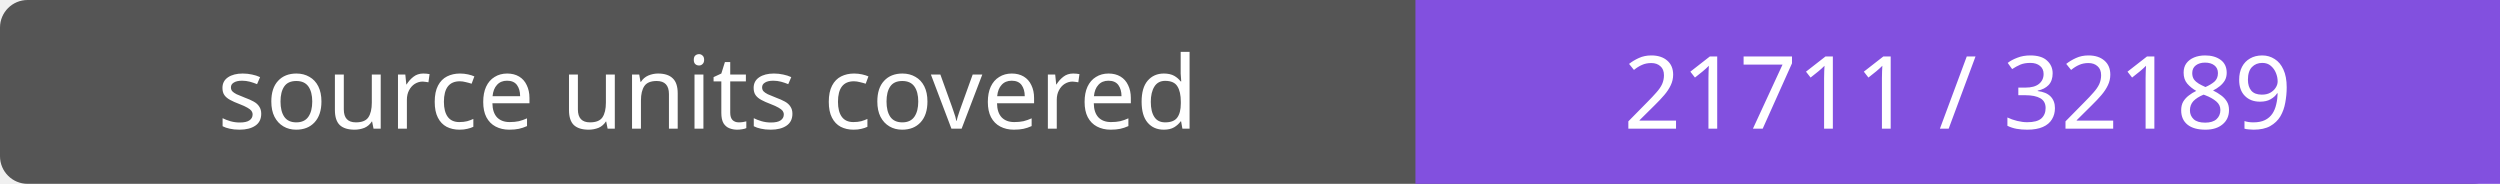
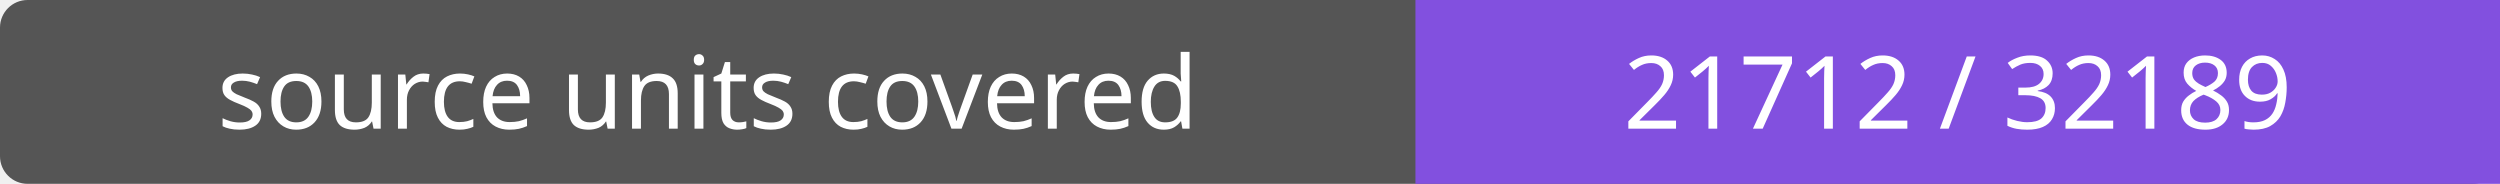
- <svg xmlns="http://www.w3.org/2000/svg" width="272" height="20" role="img" aria-label="source units covered: 21711 / 32189">
+ <svg xmlns="http://www.w3.org/2000/svg" width="272" height="20" role="img" aria-label="source units covered: 21712 / 32189">
  <rect width="272" height="20" rx="3" fill="#555" />
  <path fill="#8250df" d="M154 0h118v20H154z" />
  <g fill="#fff" text-anchor="middle" font-family="Verdana,sans-serif" font-size="11">
    <text x="77.0" y="14">source units covered</text>
-     <text x="213.0" y="14">21711 / 32189</text>
+     <text x="213.0" y="14">21712 / 32189</text>
  </g>
</svg>
